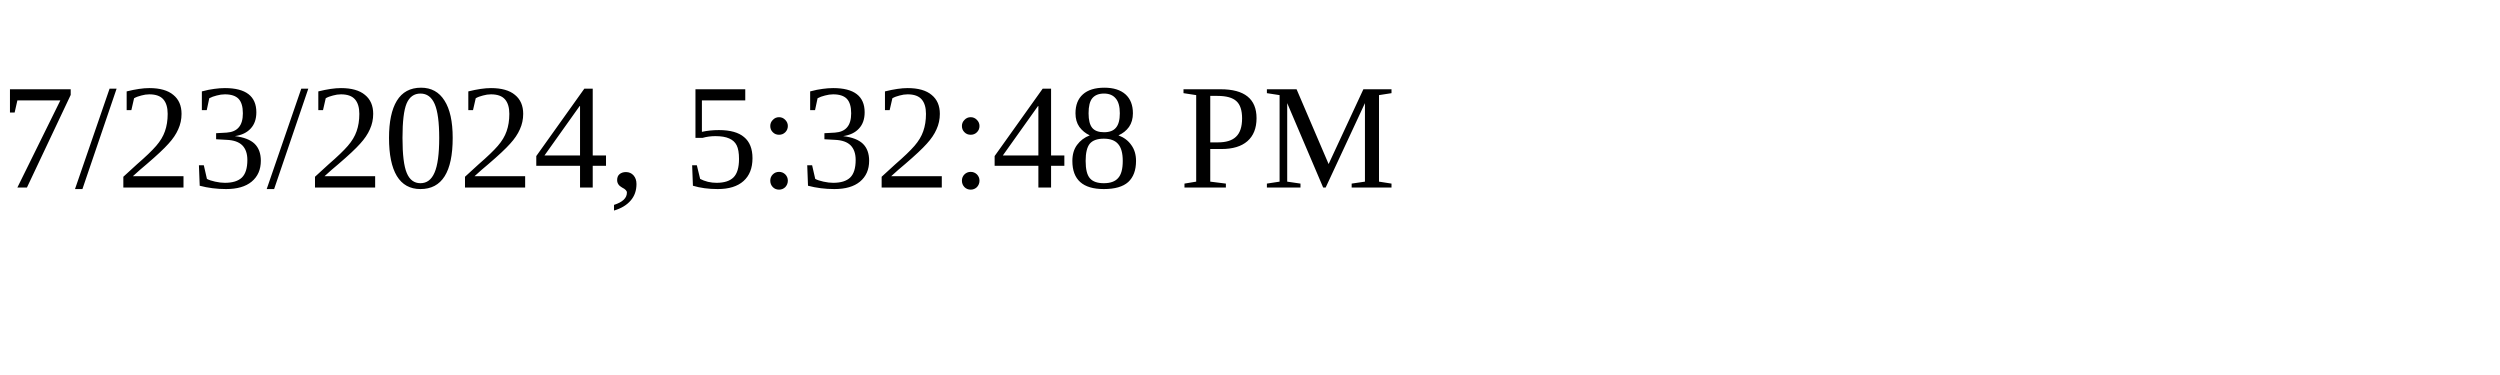
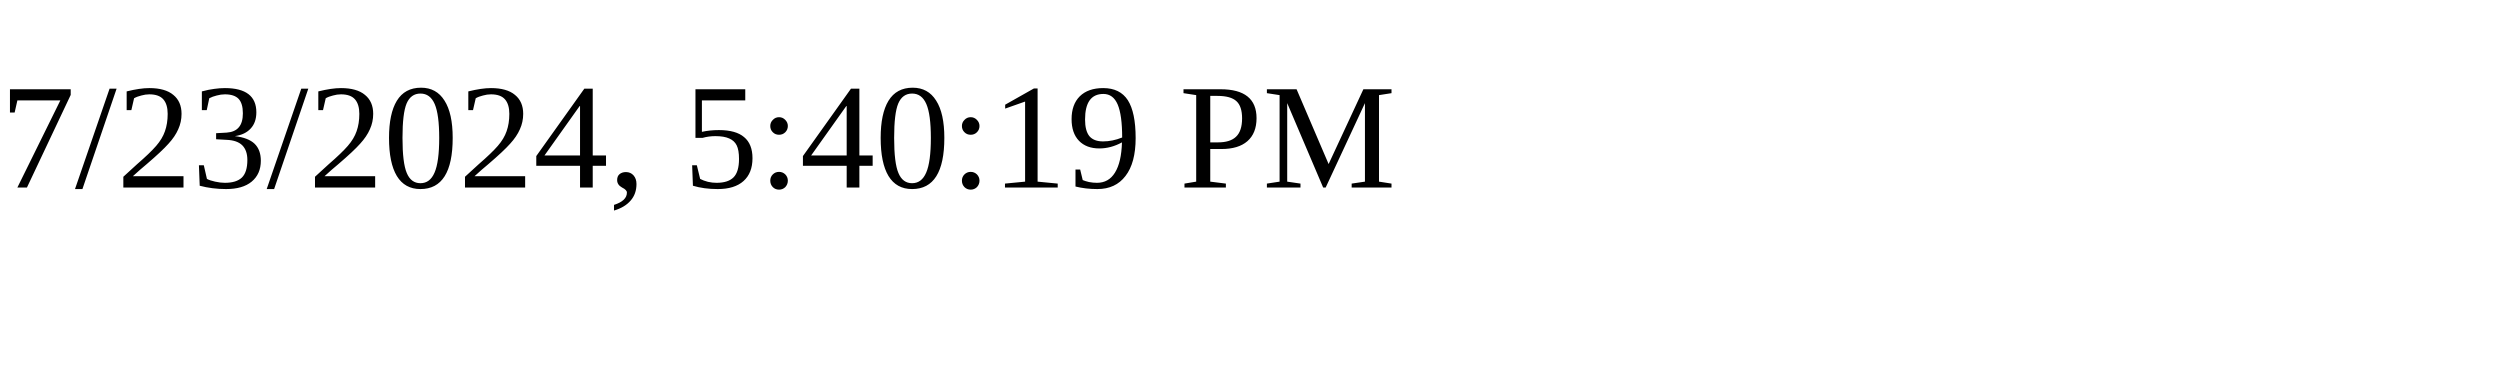
<svg xmlns="http://www.w3.org/2000/svg" height="30" width="200">
-   <text x="0" y="15">7/23/2024, 5:32:48 PM</text>
+   <text x="0" y="15">7/23/2024, 5:40:19 PM</text>
</svg>
